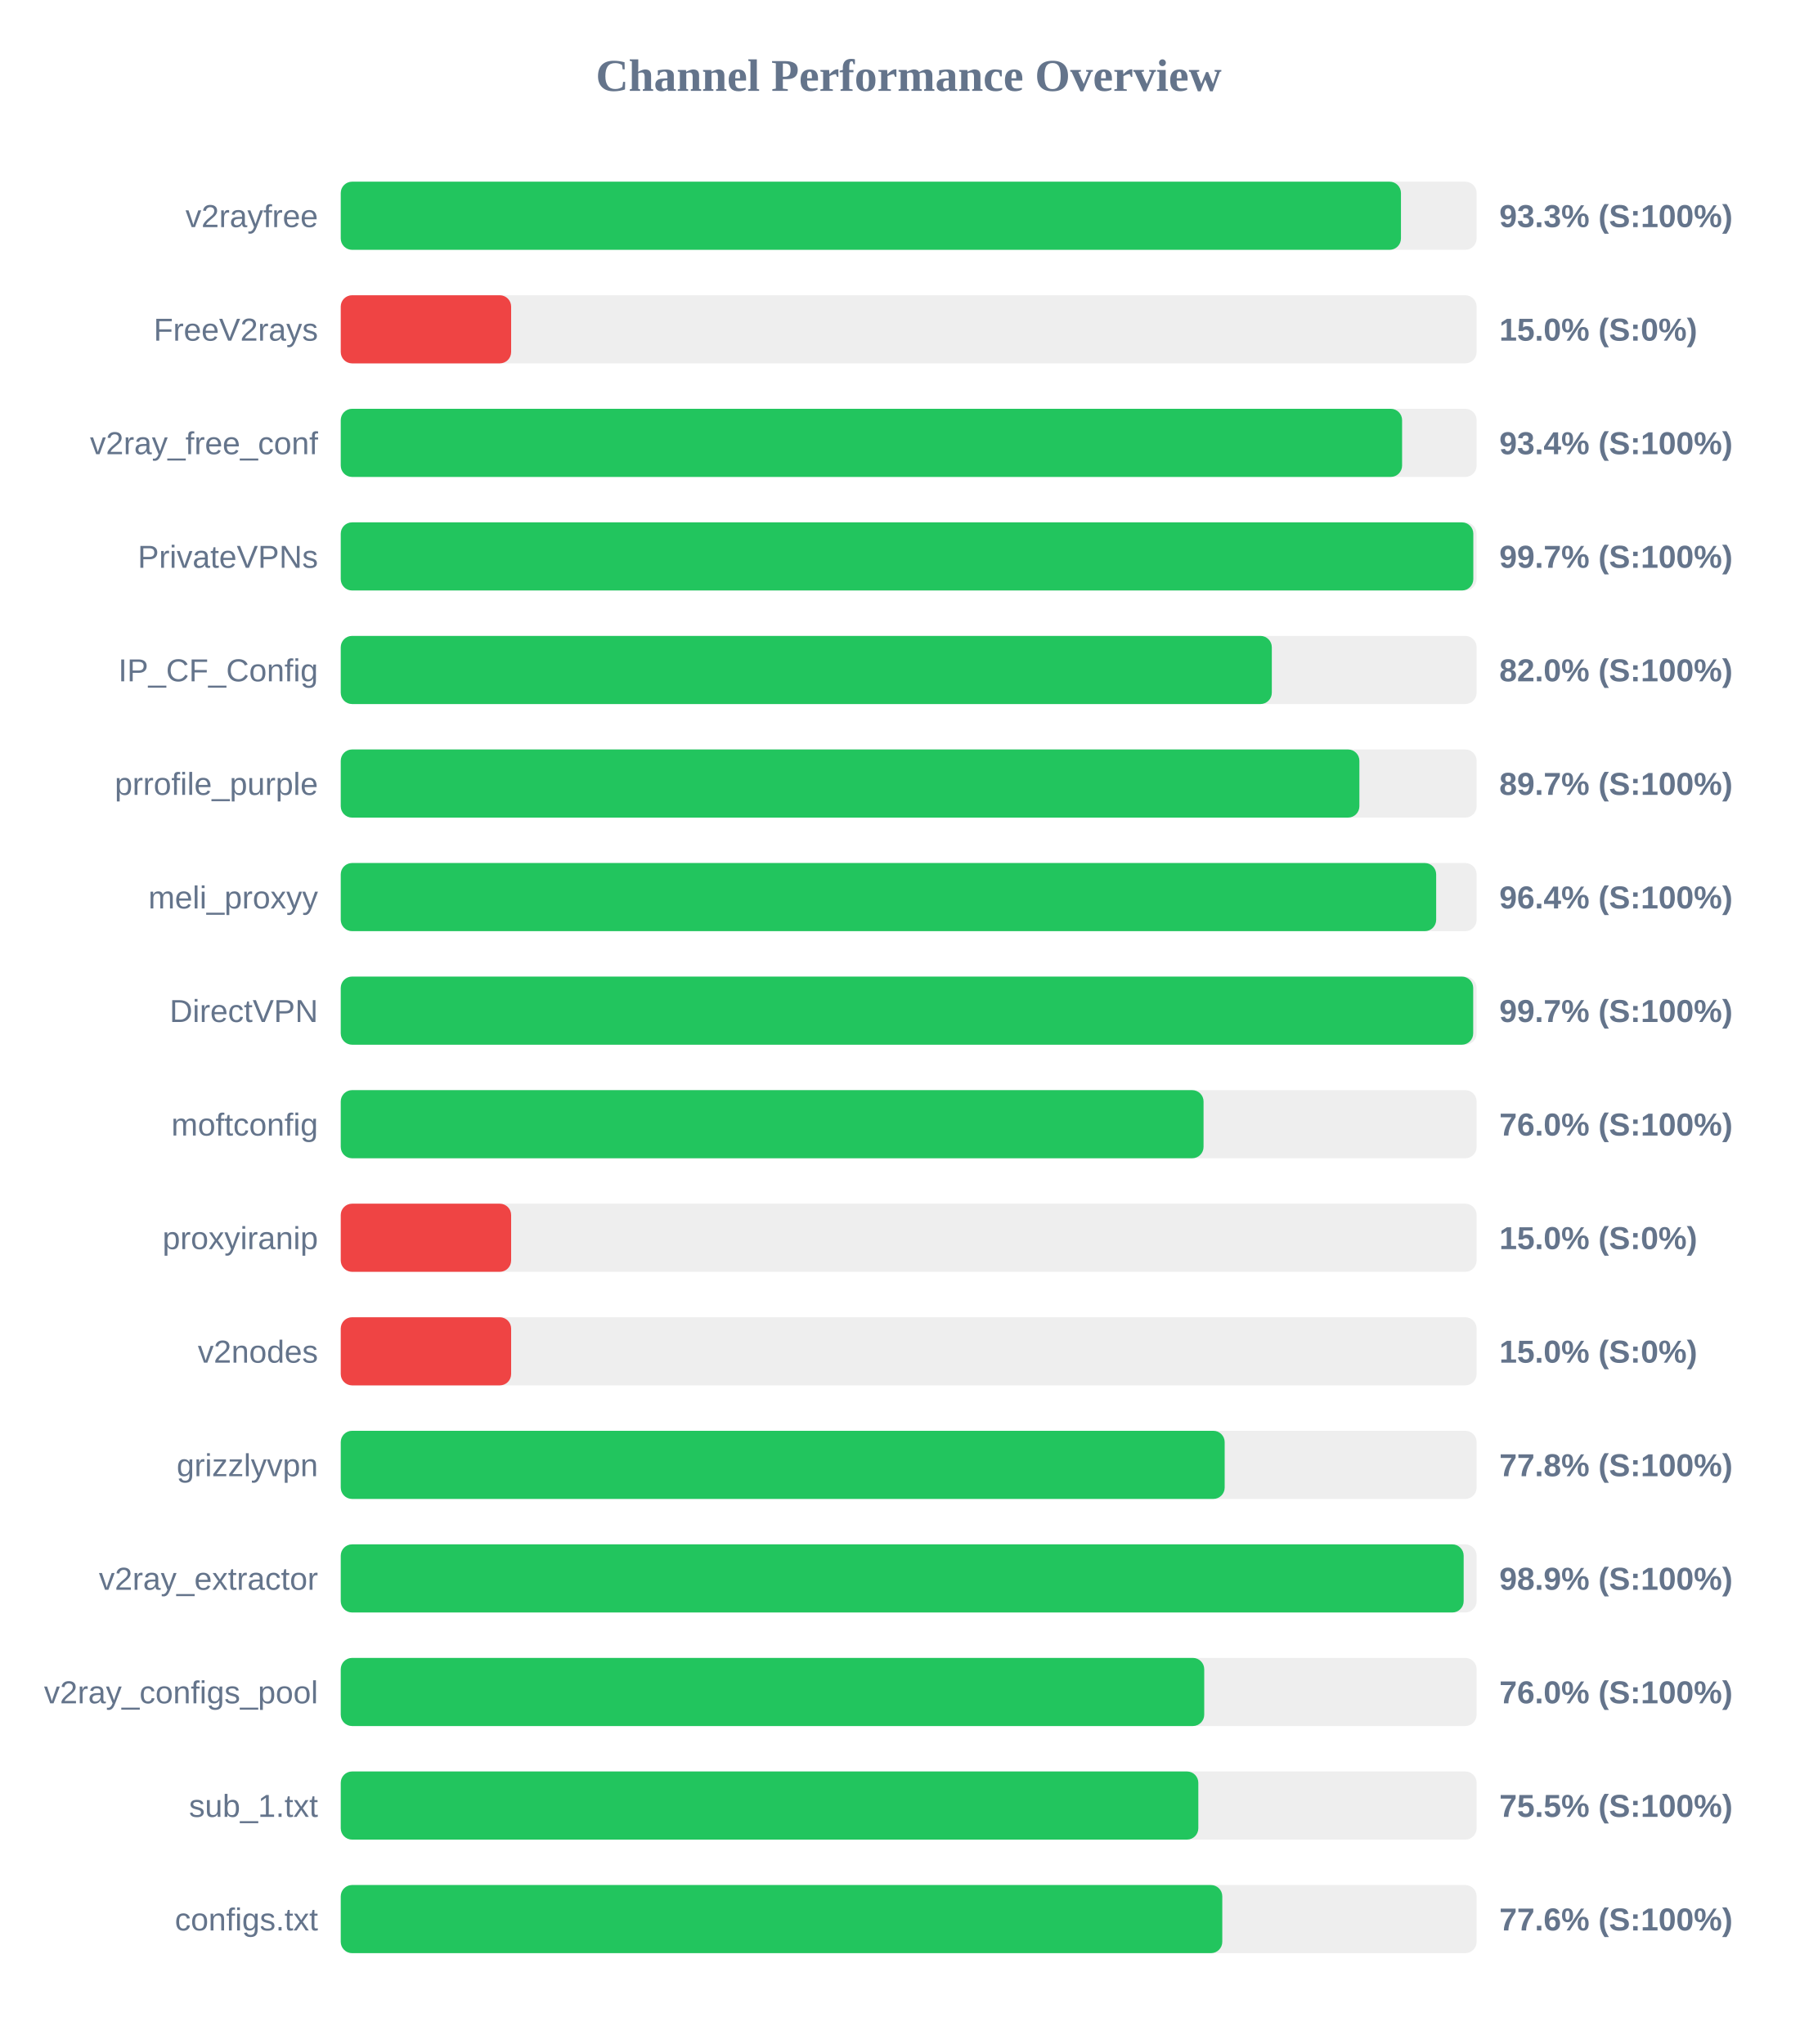
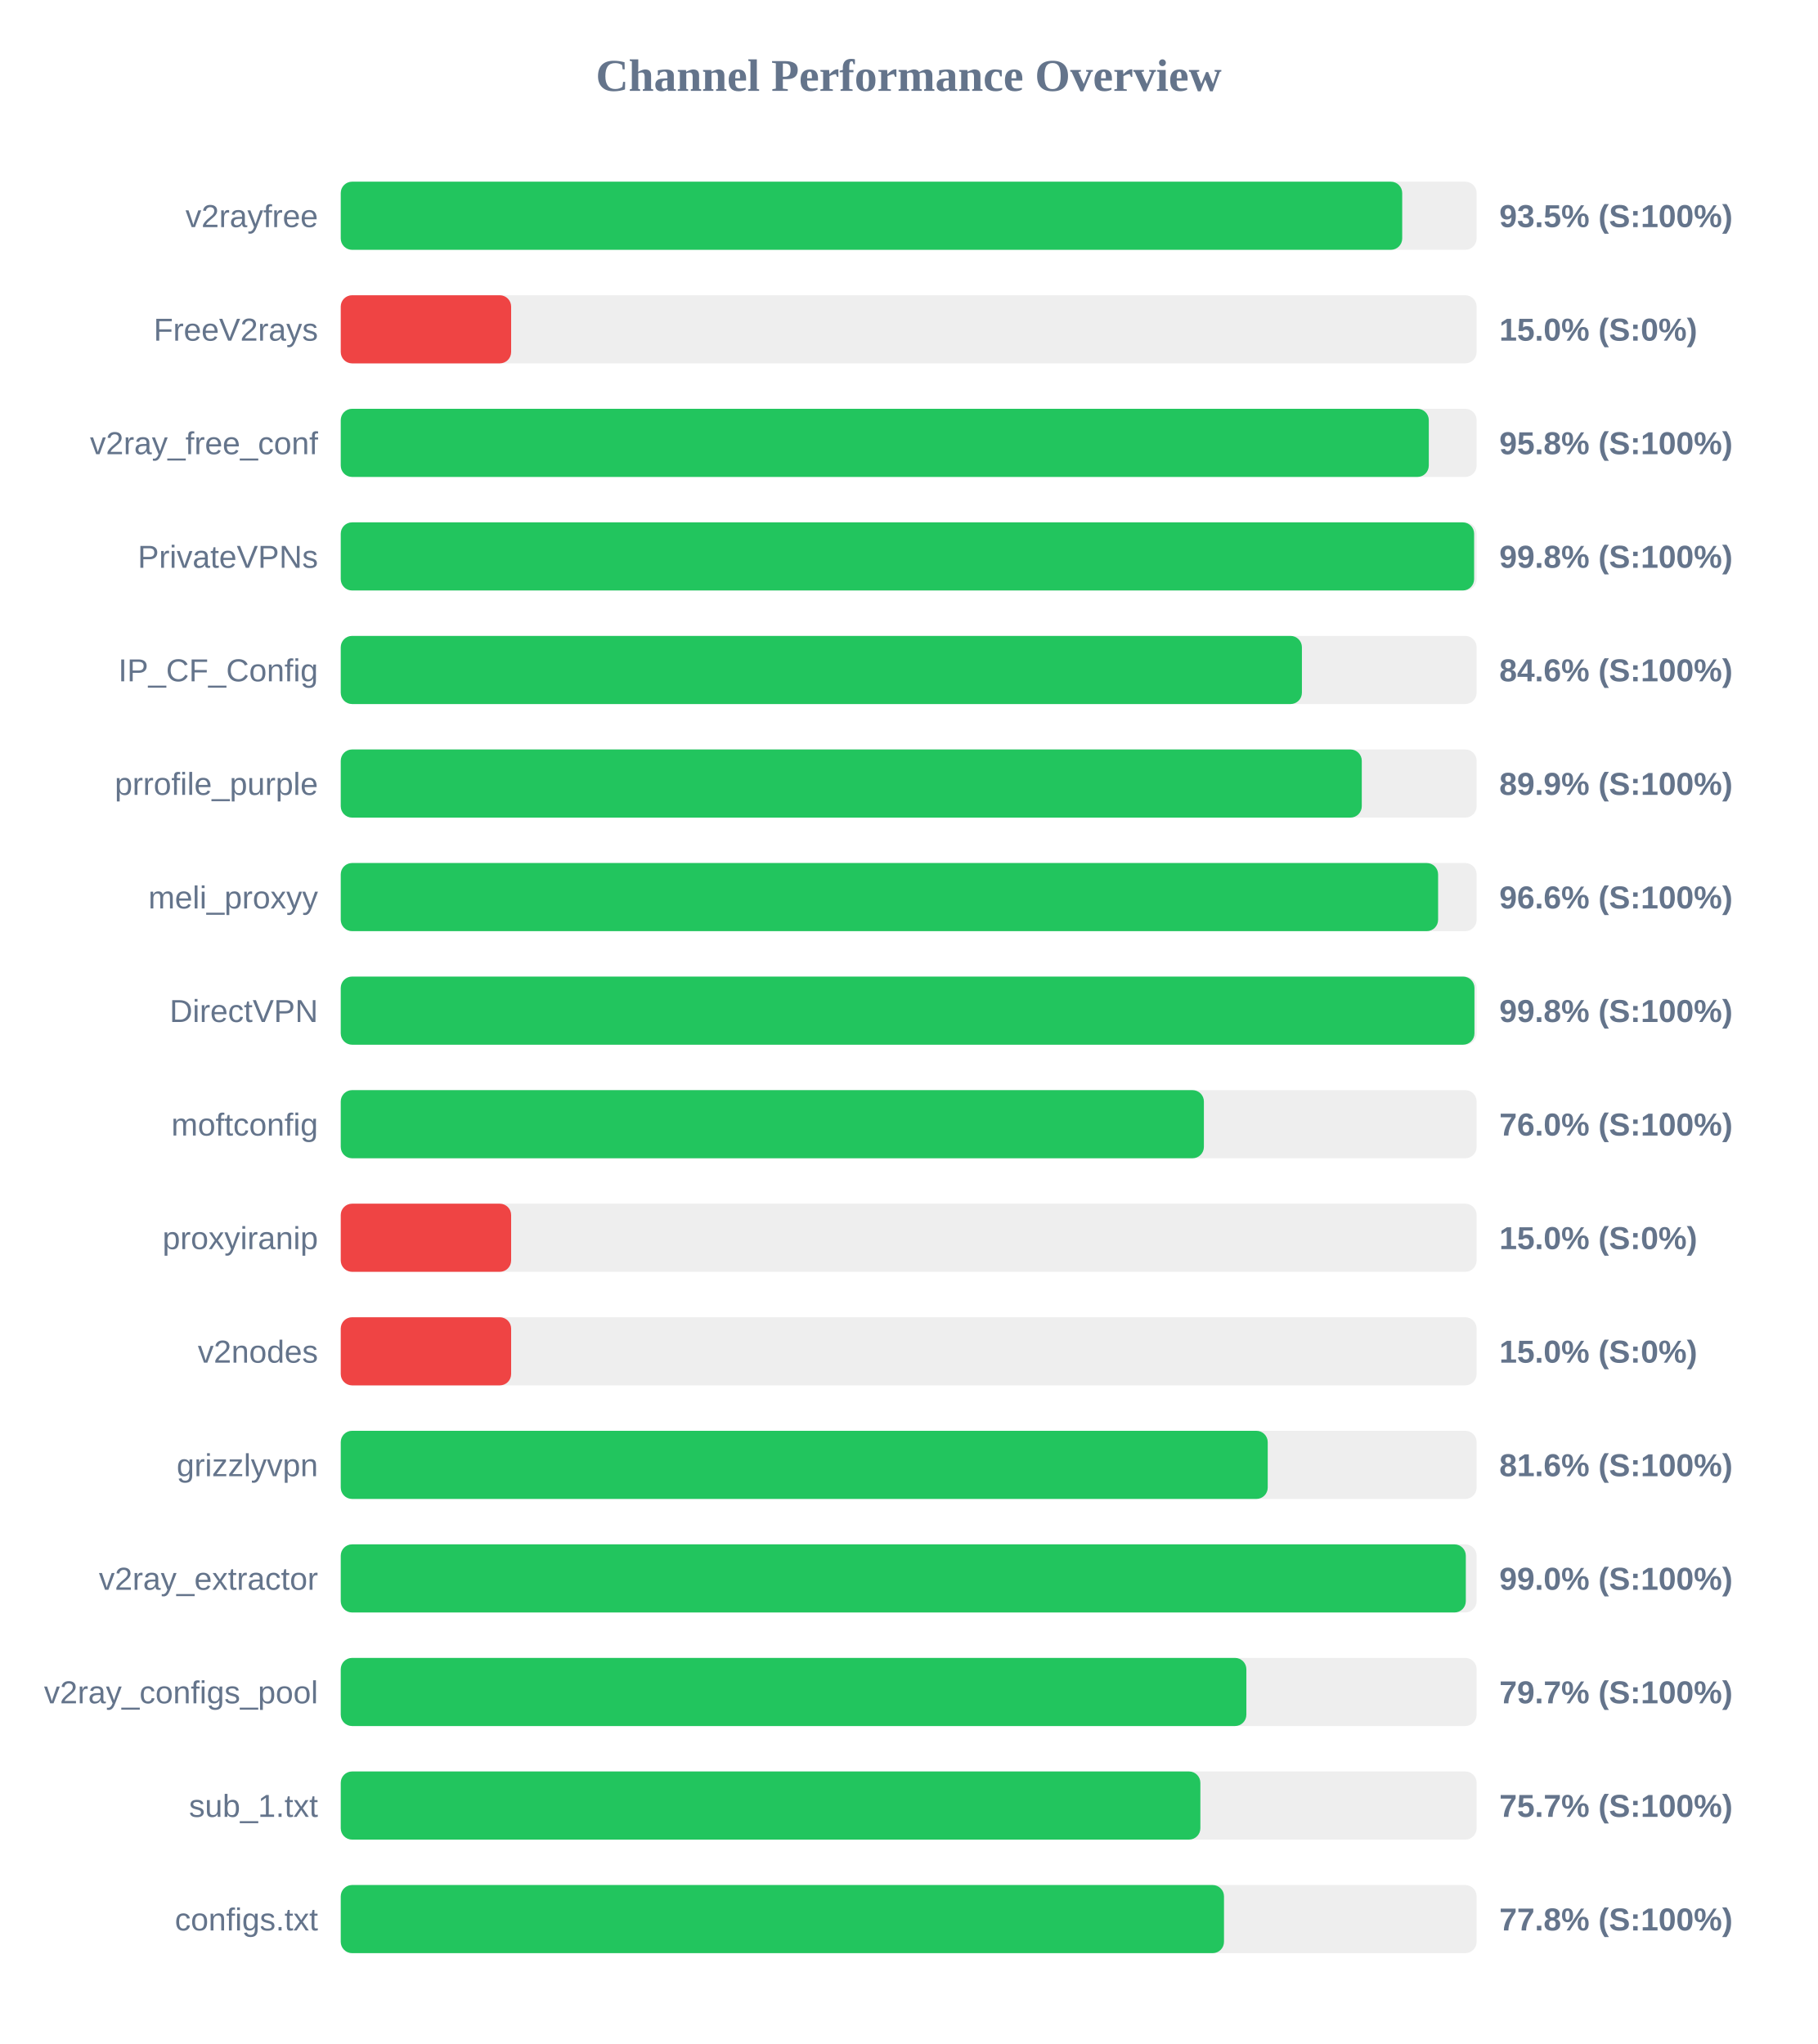
<svg xmlns="http://www.w3.org/2000/svg" width="800" height="900" version="1.1">
  <style>
        .row { font: 14px Arial; fill: #64748b; }
        .score { font: bold 14px Arial; fill: #64748b; }
    </style>
  <text x="400" y="40" text-anchor="middle" font-size="20px" font-weight="bold" fill="#64748b">Channel Performance Overview</text>
  <rect x="150" y="80" width="500" height="30" fill="#eee" rx="5" />
-   <rect x="150" y="80" width="466.7" height="30" fill="#22c55e" rx="5" />
+   <rect x="150" y="80" width="467.25" height="30" fill="#22c55e" rx="5" />
  <text x="140" y="100" text-anchor="end" class="row">v2rayfree</text>
-   <text x="660" y="100" text-anchor="start" class="score">93.3% (S:100%)</text>
+   <text x="660" y="100" text-anchor="start" class="score">93.5% (S:100%)</text>
  <rect x="150" y="130" width="500" height="30" fill="#eee" rx="5" />
  <rect x="150" y="130" width="75.0" height="30" fill="#ef4444" rx="5" />
  <text x="140" y="150" text-anchor="end" class="row">FreeV2rays</text>
  <text x="660" y="150" text-anchor="start" class="score">15.0% (S:0%)</text>
  <rect x="150" y="180" width="500" height="30" fill="#eee" rx="5" />
-   <rect x="150" y="180" width="467.2" height="30" fill="#22c55e" rx="5" />
+   <rect x="150" y="180" width="478.95" height="30" fill="#22c55e" rx="5" />
  <text x="140" y="200" text-anchor="end" class="row">v2ray_free_conf</text>
-   <text x="660" y="200" text-anchor="start" class="score">93.4% (S:100%)</text>
+   <text x="660" y="200" text-anchor="start" class="score">95.8% (S:100%)</text>
  <rect x="150" y="230" width="500" height="30" fill="#eee" rx="5" />
-   <rect x="150" y="230" width="498.55" height="30" fill="#22c55e" rx="5" />
+   <rect x="150" y="230" width="498.9" height="30" fill="#22c55e" rx="5" />
  <text x="140" y="250" text-anchor="end" class="row">PrivateVPNs</text>
-   <text x="660" y="250" text-anchor="start" class="score">99.7% (S:100%)</text>
+   <text x="660" y="250" text-anchor="start" class="score">99.8% (S:100%)</text>
  <rect x="150" y="280" width="500" height="30" fill="#eee" rx="5" />
-   <rect x="150" y="280" width="409.85" height="30" fill="#22c55e" rx="5" />
+   <rect x="150" y="280" width="423.1" height="30" fill="#22c55e" rx="5" />
  <text x="140" y="300" text-anchor="end" class="row">IP_CF_Config</text>
-   <text x="660" y="300" text-anchor="start" class="score">82.0% (S:100%)</text>
+   <text x="660" y="300" text-anchor="start" class="score">84.6% (S:100%)</text>
  <rect x="150" y="330" width="500" height="30" fill="#eee" rx="5" />
-   <rect x="150" y="330" width="448.4" height="30" fill="#22c55e" rx="5" />
+   <rect x="150" y="330" width="449.45" height="30" fill="#22c55e" rx="5" />
  <text x="140" y="350" text-anchor="end" class="row">prrofile_purple</text>
-   <text x="660" y="350" text-anchor="start" class="score">89.7% (S:100%)</text>
+   <text x="660" y="350" text-anchor="start" class="score">89.9% (S:100%)</text>
  <rect x="150" y="380" width="500" height="30" fill="#eee" rx="5" />
-   <rect x="150" y="380" width="482.2" height="30" fill="#22c55e" rx="5" />
+   <rect x="150" y="380" width="483.05" height="30" fill="#22c55e" rx="5" />
  <text x="140" y="400" text-anchor="end" class="row">meli_proxyy</text>
-   <text x="660" y="400" text-anchor="start" class="score">96.4% (S:100%)</text>
+   <text x="660" y="400" text-anchor="start" class="score">96.6% (S:100%)</text>
  <rect x="150" y="430" width="500" height="30" fill="#eee" rx="5" />
-   <rect x="150" y="430" width="498.5" height="30" fill="#22c55e" rx="5" />
+   <rect x="150" y="430" width="499.05" height="30" fill="#22c55e" rx="5" />
  <text x="140" y="450" text-anchor="end" class="row">DirectVPN</text>
-   <text x="660" y="450" text-anchor="start" class="score">99.7% (S:100%)</text>
+   <text x="660" y="450" text-anchor="start" class="score">99.8% (S:100%)</text>
  <rect x="150" y="480" width="500" height="30" fill="#eee" rx="5" />
-   <rect x="150" y="480" width="379.8" height="30" fill="#22c55e" rx="5" />
+   <rect x="150" y="480" width="379.95" height="30" fill="#22c55e" rx="5" />
  <text x="140" y="500" text-anchor="end" class="row">moftconfig</text>
  <text x="660" y="500" text-anchor="start" class="score">76.0% (S:100%)</text>
  <rect x="150" y="530" width="500" height="30" fill="#eee" rx="5" />
  <rect x="150" y="530" width="75.0" height="30" fill="#ef4444" rx="5" />
  <text x="140" y="550" text-anchor="end" class="row">proxyiranip</text>
  <text x="660" y="550" text-anchor="start" class="score">15.0% (S:0%)</text>
  <rect x="150" y="580" width="500" height="30" fill="#eee" rx="5" />
  <rect x="150" y="580" width="75.0" height="30" fill="#ef4444" rx="5" />
  <text x="140" y="600" text-anchor="end" class="row">v2nodes</text>
  <text x="660" y="600" text-anchor="start" class="score">15.0% (S:0%)</text>
  <rect x="150" y="630" width="500" height="30" fill="#eee" rx="5" />
-   <rect x="150" y="630" width="389.1" height="30" fill="#22c55e" rx="5" />
+   <rect x="150" y="630" width="408.05" height="30" fill="#22c55e" rx="5" />
  <text x="140" y="650" text-anchor="end" class="row">grizzlyvpn</text>
-   <text x="660" y="650" text-anchor="start" class="score">77.8% (S:100%)</text>
+   <text x="660" y="650" text-anchor="start" class="score">81.6% (S:100%)</text>
  <rect x="150" y="680" width="500" height="30" fill="#eee" rx="5" />
-   <rect x="150" y="680" width="494.3" height="30" fill="#22c55e" rx="5" />
+   <rect x="150" y="680" width="495.25" height="30" fill="#22c55e" rx="5" />
  <text x="140" y="700" text-anchor="end" class="row">v2ray_extractor</text>
-   <text x="660" y="700" text-anchor="start" class="score">98.9% (S:100%)</text>
+   <text x="660" y="700" text-anchor="start" class="score">99.0% (S:100%)</text>
  <rect x="150" y="730" width="500" height="30" fill="#eee" rx="5" />
-   <rect x="150" y="730" width="380.1" height="30" fill="#22c55e" rx="5" />
+   <rect x="150" y="730" width="398.65" height="30" fill="#22c55e" rx="5" />
  <text x="140" y="750" text-anchor="end" class="row">v2ray_configs_pool</text>
-   <text x="660" y="750" text-anchor="start" class="score">76.0% (S:100%)</text>
+   <text x="660" y="750" text-anchor="start" class="score">79.7% (S:100%)</text>
  <rect x="150" y="780" width="500" height="30" fill="#eee" rx="5" />
-   <rect x="150" y="780" width="377.5" height="30" fill="#22c55e" rx="5" />
+   <rect x="150" y="780" width="378.4" height="30" fill="#22c55e" rx="5" />
  <text x="140" y="800" text-anchor="end" class="row">sub_1.txt</text>
-   <text x="660" y="800" text-anchor="start" class="score">75.5% (S:100%)</text>
+   <text x="660" y="800" text-anchor="start" class="score">75.7% (S:100%)</text>
  <rect x="150" y="830" width="500" height="30" fill="#eee" rx="5" />
-   <rect x="150" y="830" width="388.05" height="30" fill="#22c55e" rx="5" />
+   <rect x="150" y="830" width="388.8" height="30" fill="#22c55e" rx="5" />
  <text x="140" y="850" text-anchor="end" class="row">configs.txt</text>
-   <text x="660" y="850" text-anchor="start" class="score">77.6% (S:100%)</text>
+   <text x="660" y="850" text-anchor="start" class="score">77.8% (S:100%)</text>
</svg>
